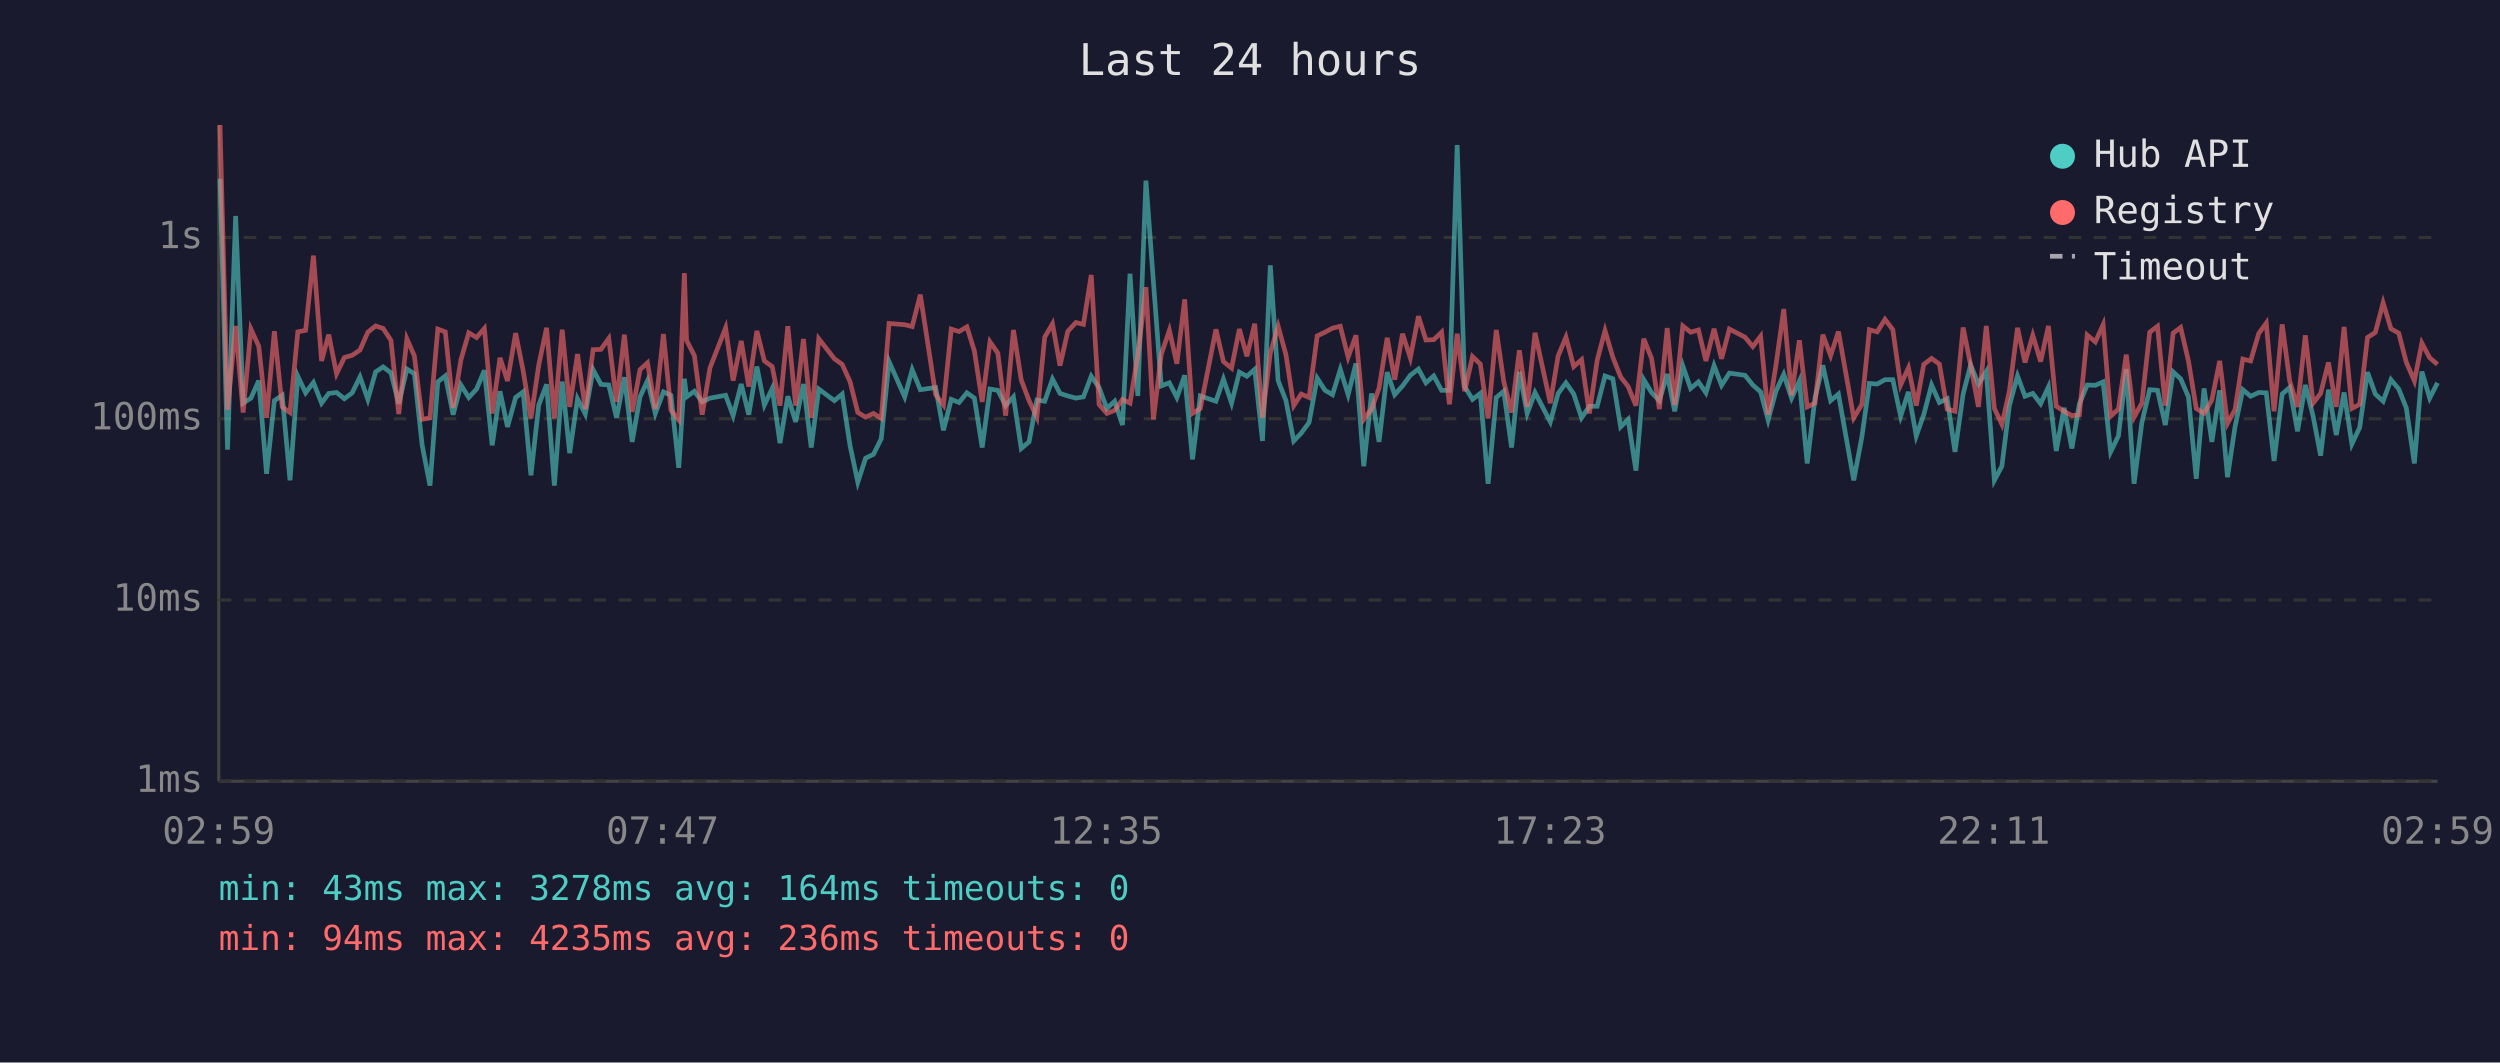
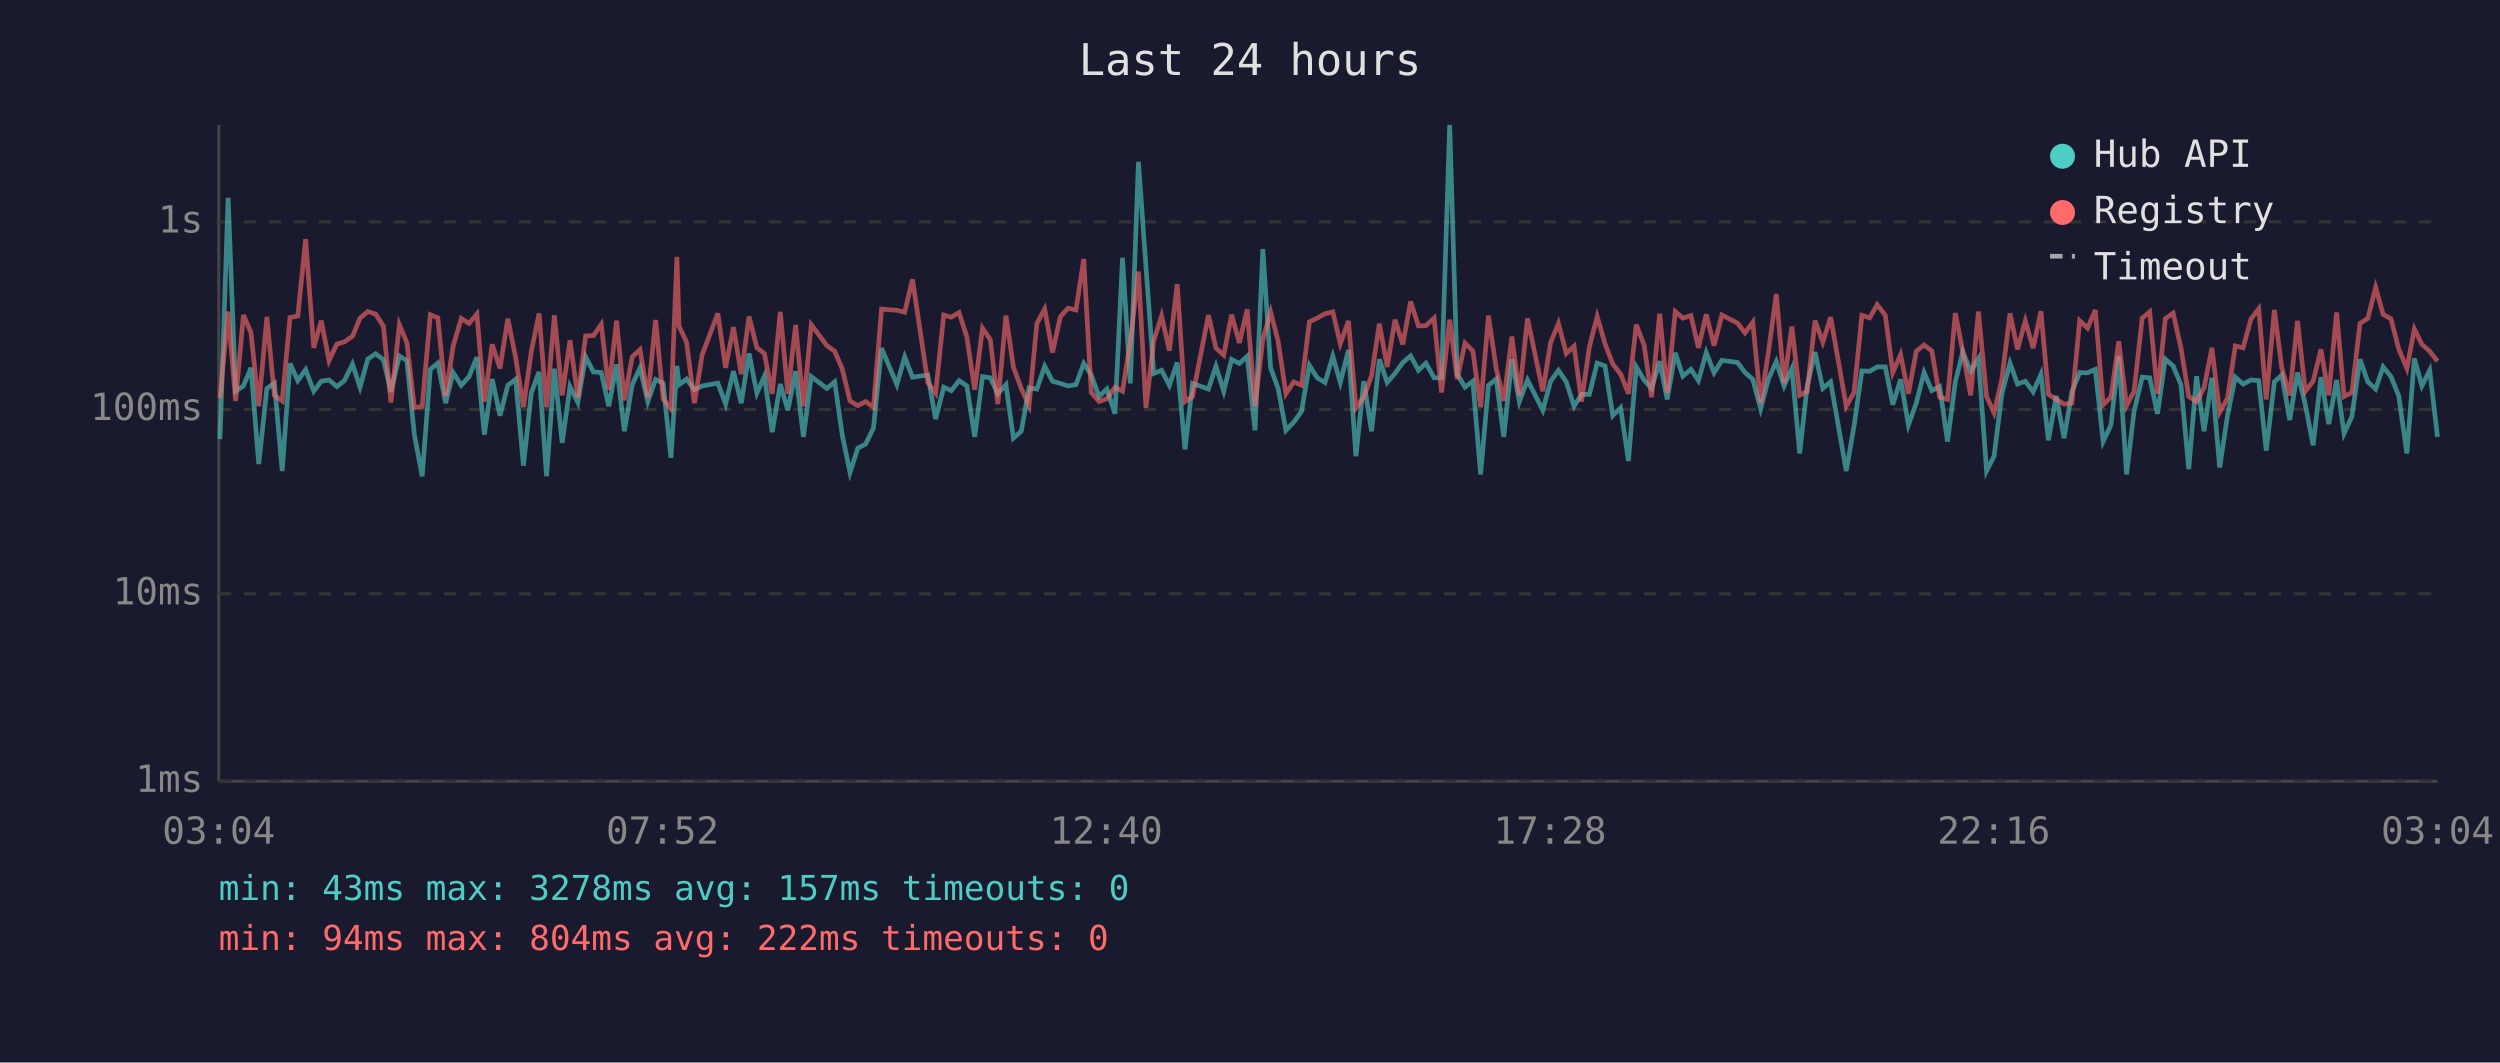
<svg xmlns="http://www.w3.org/2000/svg" viewBox="0 0 800 340" font-family="monospace" font-size="12">
  <rect width="800" height="340" fill="#1a1a2e" />
  <text x="400" y="24" fill="#e0e0e0" font-size="14" text-anchor="middle">Last 24 hours</text>
  <line x1="70" y1="40" x2="70" y2="250" stroke="#444" stroke-width="1" />
  <line x1="70" y1="250" x2="780" y2="250" stroke="#444" stroke-width="1" />
  <line x1="70" y1="250" x2="780" y2="250" stroke="#333" stroke-width="1" stroke-dasharray="4" />
  <text x="65" y="250" fill="#888" text-anchor="end" dominant-baseline="middle">1ms</text>
-   <line x1="70" y1="192" x2="780" y2="192" stroke="#333" stroke-width="1" stroke-dasharray="4" />
-   <text x="65" y="192" fill="#888" text-anchor="end" dominant-baseline="middle">10ms</text>
-   <line x1="70" y1="134" x2="780" y2="134" stroke="#333" stroke-width="1" stroke-dasharray="4" />
-   <text x="65" y="134" fill="#888" text-anchor="end" dominant-baseline="middle">100ms</text>
-   <line x1="70" y1="76" x2="780" y2="76" stroke="#333" stroke-width="1" stroke-dasharray="4" />
-   <text x="65" y="76" fill="#888" text-anchor="end" dominant-baseline="middle">1s</text>
-   <text x="70" y="270" fill="#888" text-anchor="middle">02:59</text>
-   <text x="212" y="270" fill="#888" text-anchor="middle">07:47</text>
-   <text x="354" y="270" fill="#888" text-anchor="middle">12:35</text>
-   <text x="496" y="270" fill="#888" text-anchor="middle">17:23</text>
-   <text x="638" y="270" fill="#888" text-anchor="middle">22:11</text>
-   <text x="780" y="270" fill="#888" text-anchor="middle">02:59</text>
-   <polyline points="70.4,57.2 72.8,143.9 75.4,69.1 77.8,129.0 80.3,127.4 82.8,121.8 85.3,151.6 87.8,128.2 90.3,126.5 92.8,153.7 95.3,120.4 97.8,125.7 100.3,122.4 102.9,129.0 105.2,125.9 107.7,125.6 110.2,127.6 112.7,125.7 115.2,120.6 117.7,127.8 120.2,119.0 122.6,117.4 125.1,119.3 127.6,129.2 130.2,118.1 132.6,119.6 135.1,142.5 137.6,155.4 140.1,122.2 142.5,120.3 145.0,132.7 147.5,123.2 150.0,127.2 152.5,124.5 155.0,118.5 157.5,142.5 160.0,125.2 162.4,136.6 165.0,127.2 167.4,125.4 169.9,152.1 172.4,129.6 174.9,123.0 177.4,155.4 179.9,122.1 182.3,145.0 184.8,127.6 187.3,132.5 189.8,118.3 192.3,123.0 194.8,123.2 197.3,133.7 199.8,120.7 202.3,141.4 204.8,127.0 207.2,121.8 209.7,132.3 212.3,125.4 214.7,126.5 217.2,149.7 219.0,121.2 219.7,127.0 222.2,125.2 224.7,128.6 227.2,127.4 232.2,126.5 234.6,133.0 237.2,122.9 239.6,132.7 242.2,117.3 244.6,129.6 247.1,124.3 249.6,141.8 252.1,126.8 254.6,135.0 257.1,122.9 259.6,143.2 262.0,124.5 267.0,128.2 269.5,126.1 272.0,142.5 274.5,154.3 277.0,146.6 279.5,145.4 282.0,140.4 284.5,115.7 289.5,127.0 291.9,118.3 294.5,124.7 299.4,124.0 301.9,137.7 304.4,127.8 306.9,128.8 309.4,125.7 311.8,127.4 314.3,143.2 316.8,124.5 319.3,124.9 321.8,129.8 324.3,127.0 326.8,143.5 329.3,141.4 331.8,128.0 334.3,128.4 336.8,121.3 339.2,125.9 341.7,126.7 344.3,127.4 346.7,127.0 349.2,120.4 351.7,124.0 354.2,130.7 356.7,128.4 359.2,136.0 361.6,87.6 364.1,126.7 366.7,57.8 369.1,90.3 371.6,123.5 374.2,122.5 376.6,127.2 379.1,120.1 381.6,147.0 384.1,126.7 389.1,128.4 391.5,121.3 394.1,129.0 396.6,119.1 399.0,120.4 401.5,118.2 404.0,141.1 406.5,84.9 409.0,121.8 411.5,128.2 414.0,141.1 416.4,138.6 418.9,135.2 421.5,121.0 424.0,124.9 426.4,126.3 428.9,118.2 431.4,126.3 433.9,116.3 436.4,149.2 438.9,125.9 441.3,141.4 443.9,119.1 446.3,126.3 448.8,123.5 451.3,120.1 453.9,118.1 456.3,122.5 458.8,120.3 461.3,124.9 463.8,124.9 466.3,46.4 468.7,123.7 471.2,127.8 473.7,125.9 476.2,154.8 478.8,127.2 481.2,125.2 483.7,143.2 486.2,119.0 488.7,132.3 491.2,125.6 496.1,135.0 498.6,125.9 501.1,122.5 503.6,126.1 506.1,133.7 508.6,130.0 511.1,130.0 513.6,120.3 516.1,121.2 518.6,136.6 521.0,134.2 523.5,150.6 526.0,121.5 528.5,125.6 531.0,128.2 533.5,119.7 535.9,131.6 538.5,117.1 541.0,124.3 543.5,122.2 545.9,125.7 548.5,117.0 550.9,123.3 553.4,119.4 558.4,120.1 560.9,123.2 563.4,125.4 565.8,134.4 568.3,125.2 570.8,119.8 573.3,127.4 575.8,121.9 578.3,148.3 580.8,127.4 583.3,116.9 585.8,128.2 588.3,126.1 593.2,153.7 595.8,139.8 598.2,122.7 600.7,122.9 603.2,121.5 605.7,121.5 608.2,133.2 610.7,125.4 613.2,139.5 615.6,132.7 618.1,123.2 620.6,128.8 623.1,127.6 625.6,144.6 628.2,126.1 630.6,116.8 633.1,122.9 635.6,118.9 638.2,153.7 640.6,149.2 643.0,129.8 645.6,120.3 648.0,126.8 650.5,125.9 653.0,129.2 655.5,123.8 658.0,144.3 660.5,130.5 663.0,143.5 665.4,129.2 667.9,123.2 670.5,123.3 673.0,122.2 675.4,144.6 677.9,139.5 680.4,118.1 682.9,154.8 685.4,135.2 687.9,124.7 690.4,124.9 692.9,136.0 695.4,119.0 697.8,121.2 700.3,127.0 702.8,153.2 705.3,124.3 707.8,141.4 710.3,124.9 712.8,152.7 715.2,136.6 717.7,124.7 720.2,126.8 722.8,125.6 725.2,125.7 727.7,147.5 730.3,126.1 732.7,124.0 735.2,138.0 737.7,123.2 740.2,133.2 742.6,145.8 745.1,124.7 747.6,139.2 750.1,125.6 752.6,142.1 755.1,136.8 757.6,119.1 760.1,126.1 762.6,128.4 765.1,121.5 767.6,124.5 770.0,130.5 772.6,148.3 775.0,118.9 777.5,127.4 780.0,122.5" fill="none" stroke="#4ecdc4" stroke-width="1.5" opacity="0.6" />
-   <polyline points="70.4,40.0 72.8,131.1 75.4,104.3 77.8,132.0 80.3,105.3 82.8,110.8 85.3,133.7 87.8,106.0 90.3,130.2 92.8,132.0 95.3,106.2 97.8,105.7 100.3,81.8 102.9,115.5 105.2,107.1 107.7,119.6 110.2,114.4 112.7,113.7 115.2,112.0 117.7,106.3 120.2,104.3 122.6,105.1 125.1,108.9 127.6,132.5 130.2,108.4 132.6,113.9 135.1,134.2 137.6,133.7 140.1,105.3 142.5,106.2 145.0,130.5 147.5,115.1 150.0,106.5 152.5,108.0 155.0,105.1 157.5,132.3 160.0,114.5 162.4,121.9 165.0,106.6 167.4,118.6 169.9,133.9 172.4,116.8 174.9,104.9 177.4,133.9 179.9,105.5 182.3,130.2 184.8,113.3 187.3,130.9 189.8,111.9 192.3,111.8 194.8,108.3 197.3,128.6 199.8,107.1 202.3,131.8 204.8,118.3 207.2,116.1 209.7,130.9 212.3,106.9 214.7,131.3 217.2,134.4 219.0,87.4 219.7,108.9 222.2,113.8 224.7,132.7 227.2,117.7 232.2,104.9 234.6,121.8 237.2,109.1 239.6,123.7 242.2,105.9 244.6,115.5 247.1,117.3 249.6,129.8 252.1,104.4 254.6,129.8 257.1,108.5 259.6,133.7 262.0,108.4 267.0,114.8 269.5,116.6 272.0,122.1 274.5,132.0 277.0,133.5 279.5,132.3 282.0,133.9 284.5,103.5 289.5,103.9 291.9,104.5 294.5,94.3 299.4,126.3 301.9,129.6 304.4,105.3 306.9,106.1 309.4,104.6 311.8,112.3 314.3,128.6 316.8,109.4 319.3,113.0 321.8,133.0 324.3,105.6 326.8,121.6 329.3,128.2 331.8,133.5 334.3,107.9 336.8,103.6 339.2,117.0 341.7,106.0 344.3,103.2 346.7,103.8 349.2,88.0 351.7,129.4 354.2,132.3 356.7,131.3 359.2,127.8 361.6,129.0 364.1,113.6 366.7,91.9 369.1,134.2 371.6,113.4 374.2,105.7 376.6,116.4 379.1,95.8 381.6,132.3 384.1,130.7 389.1,105.4 391.5,115.7 394.1,117.8 396.6,105.3 399.0,114.0 401.5,103.6 404.0,133.7 406.5,112.9 409.0,104.4 411.5,113.5 414.0,129.8 416.4,126.1 418.9,127.2 421.5,107.5 424.0,106.3 426.4,105.0 428.9,104.4 431.4,114.3 433.9,107.3 436.4,134.2 438.9,130.9 441.3,124.2 443.9,108.1 446.3,121.5 448.8,106.8 451.3,114.5 453.9,101.2 456.3,108.8 458.8,108.7 461.3,106.3 463.8,129.4 466.3,106.8 468.7,125.2 471.2,114.1 473.7,116.5 476.2,133.9 478.8,105.6 481.2,122.1 483.7,132.0 486.2,112.1 488.7,130.2 491.2,106.5 496.1,129.0 498.6,113.9 501.1,107.9 503.6,117.3 506.1,115.1 508.6,132.3 511.1,115.3 513.6,105.8 516.1,114.3 518.6,120.6 521.0,123.7 523.5,129.8 526.0,108.4 528.5,114.7 531.0,130.9 533.5,105.0 535.9,129.6 538.5,104.3 541.0,106.3 543.5,105.6 545.9,115.5 548.5,105.2 550.9,114.8 553.4,105.3 558.4,107.9 560.9,110.9 563.4,107.6 565.8,132.7 568.3,116.9 570.8,98.9 573.3,126.5 575.8,108.9 578.3,130.2 580.8,129.0 583.3,107.1 585.8,113.8 588.3,106.1 593.2,133.7 595.8,129.4 598.2,105.5 600.7,106.2 603.2,102.2 605.7,105.5 608.2,123.2 610.7,117.7 613.2,129.8 615.6,116.6 618.1,114.7 620.6,116.5 623.1,130.9 625.6,131.6 628.2,104.8 630.6,116.8 633.1,130.2 635.6,104.3 638.2,130.7 640.6,135.8 643.0,125.2 645.6,104.9 648.0,116.0 650.5,107.3 653.0,115.7 655.5,104.3 658.0,130.0 660.5,131.6 663.0,133.0 665.4,132.7 667.9,107.2 670.5,109.4 673.0,103.9 675.4,133.2 677.9,130.9 680.4,113.5 682.9,133.5 685.4,129.0 687.9,106.3 690.4,104.4 692.9,129.8 695.4,106.6 697.8,104.8 700.3,115.5 702.8,130.7 705.3,132.3 707.8,128.0 710.3,115.5 712.8,135.5 715.2,131.1 717.7,114.9 720.2,115.5 722.8,106.7 725.2,103.4 727.7,131.6 730.3,103.8 732.7,121.9 735.2,130.2 737.7,107.3 740.2,129.0 742.6,125.9 745.1,116.0 747.6,130.2 750.1,104.6 752.6,130.7 755.1,129.4 757.6,108.0 760.1,106.4 762.6,96.9 765.1,105.2 767.6,106.6 770.0,115.9 772.6,121.9 775.0,109.8 777.5,114.5 780.0,116.6" fill="none" stroke="#ff6b6b" stroke-width="1.5" opacity="0.6" />
+   <line x1="70" y1="190" x2="780" y2="190" stroke="#333" stroke-width="1" stroke-dasharray="4" />
+   <text x="65" y="190" fill="#888" text-anchor="end" dominant-baseline="middle">10ms</text>
+   <line x1="70" y1="131" x2="780" y2="131" stroke="#333" stroke-width="1" stroke-dasharray="4" />
+   <text x="65" y="131" fill="#888" text-anchor="end" dominant-baseline="middle">100ms</text>
+   <line x1="70" y1="71" x2="780" y2="71" stroke="#333" stroke-width="1" stroke-dasharray="4" />
+   <text x="65" y="71" fill="#888" text-anchor="end" dominant-baseline="middle">1s</text>
+   <text x="70" y="270" fill="#888" text-anchor="middle">03:04</text>
+   <text x="212" y="270" fill="#888" text-anchor="middle">07:52</text>
+   <text x="354" y="270" fill="#888" text-anchor="middle">12:40</text>
+   <text x="496" y="270" fill="#888" text-anchor="middle">17:28</text>
+   <text x="638" y="270" fill="#888" text-anchor="middle">22:16</text>
+   <text x="780" y="270" fill="#888" text-anchor="middle">03:04</text>
+   <polyline points="70.4,140.5 73.0,63.3 75.4,125.2 77.9,123.5 80.3,117.7 82.8,148.5 85.4,124.3 87.8,122.6 90.3,150.7 92.8,116.3 95.3,121.8 97.8,118.3 100.4,125.2 102.8,122.0 105.3,121.6 107.8,123.7 110.2,121.8 112.8,116.5 115.2,123.9 117.7,114.9 120.2,113.2 122.7,115.1 125.1,125.4 127.8,113.9 130.2,115.4 132.6,139.1 135.1,152.4 137.7,118.2 140.1,116.2 142.6,129.0 145.0,119.2 147.6,123.3 150.1,120.5 152.6,114.3 155.0,139.1 157.5,121.3 160.0,133.0 162.5,123.3 165.0,121.4 167.5,149.0 170.0,125.8 172.5,119.0 174.9,152.4 177.4,118.0 179.9,141.7 182.4,123.7 184.9,128.8 187.4,114.2 189.9,119.0 192.4,119.2 194.8,130.0 197.3,116.6 199.8,138.0 202.3,123.1 204.8,117.7 207.3,128.5 209.8,121.4 212.2,122.6 214.7,146.5 216.6,117.1 217.3,123.1 219.7,121.3 222.2,124.7 224.7,123.5 229.7,122.6 232.2,129.3 234.7,118.8 237.2,129.0 239.7,113.1 242.2,125.8 244.6,120.4 247.1,138.3 249.7,122.9 252.1,131.3 254.6,118.8 257.1,139.8 259.6,120.5 264.6,124.3 267.1,122.2 269.5,139.1 272.0,151.2 274.5,143.4 277.0,142.1 279.5,137.0 282.1,111.4 287.0,123.1 289.5,114.2 292.0,120.7 296.9,120.0 299.4,134.1 302.0,123.9 304.4,125.0 306.9,121.8 309.4,123.5 311.9,139.8 314.4,120.5 316.9,120.9 319.3,126.0 321.9,123.1 324.3,140.2 326.8,138.0 329.3,124.1 331.8,124.5 334.3,117.2 336.8,122.0 339.3,122.7 341.8,123.5 344.3,123.1 346.8,116.3 349.2,120.0 351.7,126.9 354.2,124.5 356.8,132.4 359.2,82.5 361.7,122.7 364.3,51.8 366.7,85.2 369.2,119.5 371.7,118.5 374.2,123.3 376.7,116.0 379.2,143.8 381.6,122.7 386.7,124.5 389.1,117.2 391.6,125.2 394.1,115.0 396.6,116.3 399.1,114.0 401.6,137.7 404.1,79.7 406.6,117.7 409.0,124.3 411.5,137.7 414.0,135.1 416.5,131.6 419.0,116.9 421.5,120.9 424.0,122.4 426.5,114.0 428.9,122.4 431.5,112.0 433.9,146.0 436.4,122.0 438.9,138.0 441.4,115.0 443.9,122.4 446.4,119.5 448.9,116.0 451.4,113.9 453.9,118.5 456.3,116.2 458.9,120.9 461.3,120.9 463.9,40.0 466.3,119.7 468.8,123.9 471.3,122.0 473.8,151.8 476.3,123.3 478.8,121.3 481.2,139.8 483.8,114.9 486.2,128.5 488.8,121.6 493.7,131.3 496.2,122.0 498.7,118.5 501.2,122.2 503.7,130.0 506.1,126.2 508.6,126.2 511.1,116.2 513.6,117.1 516.1,133.0 518.6,130.5 521.1,147.5 523.6,117.4 526.1,121.6 528.5,124.3 531.1,115.6 533.5,127.8 536.1,112.9 538.5,120.4 541.1,118.2 543.5,121.8 546.0,112.8 548.5,119.3 551.0,115.3 556.0,116.0 558.4,119.2 560.9,121.4 563.4,130.8 565.9,121.3 568.4,115.7 570.9,123.5 573.4,117.9 575.9,145.1 578.3,123.5 580.8,112.7 583.3,124.3 585.8,122.2 590.8,150.7 593.3,136.3 595.8,118.7 598.3,118.8 600.7,117.4 603.3,117.4 605.7,129.5 608.2,121.4 610.7,136.0 613.2,129.0 615.7,119.2 618.2,125.0 620.7,123.7 623.2,141.3 625.7,122.2 628.1,112.6 630.6,118.8 633.1,114.7 635.7,150.7 638.1,146.0 640.6,126.0 643.2,116.2 645.6,122.9 648.1,122.0 650.6,125.4 653.1,119.8 655.5,140.9 658.0,126.7 660.5,140.2 663.0,125.4 665.5,119.2 668.0,119.3 670.5,118.2 673.0,141.3 675.5,136.0 678.0,113.9 680.5,151.8 682.9,131.6 685.5,120.7 687.9,120.9 690.4,132.4 692.9,114.9 695.4,117.1 697.9,123.1 700.4,150.1 702.9,120.4 705.3,138.0 707.8,120.9 710.3,149.6 712.8,133.0 715.3,120.7 717.8,122.9 720.3,121.6 722.8,121.8 725.2,144.2 727.8,122.2 730.2,120.0 732.7,134.4 735.2,119.2 737.7,129.5 740.2,142.5 742.7,120.7 745.2,135.7 747.7,121.6 750.1,138.7 752.6,133.3 755.2,115.0 757.7,122.2 760.2,124.5 762.6,117.4 765.1,120.5 767.6,126.7 770.2,145.1 772.6,114.7 775.0,123.5 777.5,118.5 780.0,139.8" fill="none" stroke="#4ecdc4" stroke-width="1.5" opacity="0.6" />
+   <polyline points="70.4,127.4 73.0,99.7 75.4,128.3 77.9,100.8 80.3,106.4 82.8,130.0 85.4,101.4 87.8,126.5 90.3,128.3 92.8,101.6 95.3,101.1 97.8,76.5 100.4,111.3 102.8,102.6 105.3,115.4 107.8,110.1 110.2,109.4 112.8,107.6 115.2,101.8 117.7,99.7 120.2,100.5 122.7,104.4 125.1,128.8 127.8,103.9 130.2,109.6 132.6,130.5 135.1,130.0 137.7,100.7 140.1,101.7 142.6,126.7 145.0,110.8 147.6,101.9 150.1,103.5 152.6,100.5 155.0,128.5 157.5,110.2 160.0,117.9 162.5,102.0 165.0,114.4 167.5,130.3 170.0,112.6 172.5,100.3 174.9,130.3 177.4,100.9 179.9,126.5 182.4,108.9 184.9,127.1 187.4,107.5 189.9,107.4 192.4,103.8 194.8,124.7 197.3,102.6 199.8,128.1 202.3,114.2 204.8,111.9 207.3,127.1 209.8,102.4 212.2,127.6 214.7,130.8 216.6,82.2 217.3,104.4 219.7,109.5 222.2,129.0 224.7,113.5 229.7,100.3 232.2,117.7 234.7,104.7 237.2,119.7 239.7,101.3 242.2,111.3 244.6,113.1 247.1,126.0 249.7,99.8 252.1,126.0 254.6,104.0 257.1,130.0 259.6,103.9 264.6,110.6 267.1,112.4 269.5,118.0 272.0,128.3 274.5,129.8 277.0,128.5 279.5,130.3 282.1,98.9 287.0,99.3 289.5,99.9 292.0,89.4 296.9,122.4 299.4,125.8 302.0,100.8 304.4,101.5 306.9,100.0 309.4,107.9 311.9,124.7 314.4,105.0 316.9,108.7 319.3,129.3 321.9,101.0 324.3,117.5 326.8,124.3 329.3,129.8 331.8,103.5 334.3,98.9 336.8,112.8 339.3,101.4 341.8,98.6 344.3,99.2 346.8,82.9 349.2,125.6 351.7,128.5 354.2,127.6 356.8,123.9 359.2,125.2 361.7,109.3 364.3,86.9 366.7,130.5 369.2,109.0 371.7,101.1 374.2,112.2 376.7,90.9 379.2,128.5 381.6,126.9 386.7,100.8 389.1,111.4 391.6,113.6 394.1,100.7 396.6,109.7 399.1,99.0 401.6,130.0 404.1,108.6 406.6,99.8 409.0,109.2 411.5,126.0 414.0,122.2 416.5,123.3 419.0,103.0 421.5,101.8 424.0,100.4 426.5,99.8 428.9,110.0 431.5,102.7 433.9,130.5 436.4,127.1 438.9,120.2 441.4,103.6 443.9,117.4 446.4,102.3 448.9,110.2 451.4,96.5 453.9,104.3 456.3,104.2 458.9,101.8 461.3,125.6 463.9,102.3 466.3,121.3 468.8,109.8 471.3,112.3 473.8,130.3 476.3,101.0 478.8,118.0 481.2,128.3 483.8,107.7 486.2,126.5 488.8,101.9 493.7,125.2 496.2,109.6 498.7,103.5 501.2,113.1 503.7,110.8 506.1,128.5 508.6,111.0 511.1,101.3 513.6,110.0 516.1,116.5 518.6,119.7 521.1,126.0 523.6,103.9 526.1,110.4 528.5,127.1 531.1,100.4 533.5,125.8 536.1,99.7 538.5,101.8 541.1,101.0 543.5,111.3 546.0,100.6 548.5,110.6 551.0,100.8 556.0,103.4 558.4,106.5 560.9,103.1 563.4,129.0 565.9,112.7 568.4,94.1 570.9,122.6 573.4,104.5 575.9,126.5 578.3,125.2 580.8,102.6 583.3,109.5 585.8,101.5 590.8,130.0 593.3,125.6 595.8,100.9 598.3,101.7 600.7,97.5 603.3,100.9 605.7,119.2 608.2,113.5 610.7,126.0 613.2,112.4 615.7,110.4 618.2,112.3 620.7,127.1 623.2,127.8 625.7,100.2 628.1,112.6 630.6,126.5 633.1,99.7 635.7,126.9 638.1,132.1 640.6,121.3 643.2,100.3 645.6,111.8 648.1,102.7 650.6,111.4 653.1,99.6 655.5,126.2 658.0,127.8 660.5,129.3 663.0,129.0 665.5,102.6 668.0,105.0 670.5,99.2 673.0,129.5 675.5,127.1 678.0,109.2 680.5,129.8 682.9,125.2 685.5,101.8 687.9,99.8 690.4,126.0 692.9,102.0 695.4,100.2 697.9,111.3 700.4,126.9 702.9,128.5 705.3,124.1 707.8,111.3 710.3,131.9 712.8,127.4 715.3,110.7 717.8,111.3 720.3,102.1 722.8,98.8 725.2,127.8 727.8,99.2 730.2,117.9 732.7,126.5 735.2,102.7 737.7,125.2 740.2,122.0 742.7,111.8 745.2,126.5 747.7,100.0 750.1,126.9 752.6,125.6 755.2,103.5 757.7,101.9 760.2,92.0 762.6,100.6 765.1,102.0 767.6,111.7 770.2,117.9 772.6,105.3 775.0,110.2 777.5,112.4 780.0,115.6" fill="none" stroke="#ff6b6b" stroke-width="1.5" opacity="0.6" />
  <circle cx="660" cy="50" r="4" fill="#4ecdc4" />
  <text x="670" y="50" fill="#e0e0e0" dominant-baseline="middle">Hub API</text>
  <circle cx="660" cy="68" r="4" fill="#ff6b6b" />
  <text x="670" y="68" fill="#e0e0e0" dominant-baseline="middle">Registry</text>
  <line x1="656" y1="82" x2="664" y2="82" stroke="#e0e0e0" stroke-width="1.5" stroke-dasharray="4,3" opacity="0.7" />
  <text x="670" y="86" fill="#e0e0e0" dominant-baseline="middle">Timeout</text>
-   <text x="70" y="288" fill="#4ecdc4" font-size="11">min: 43ms  max: 3278ms  avg: 164ms  timeouts: 0</text>
-   <text x="70" y="304" fill="#ff6b6b" font-size="11">min: 94ms  max: 4235ms  avg: 236ms  timeouts: 0</text>
+   <text x="70" y="288" fill="#4ecdc4" font-size="11">min: 43ms  max: 3278ms  avg: 157ms  timeouts: 0</text>
+   <text x="70" y="304" fill="#ff6b6b" font-size="11">min: 94ms  max: 804ms  avg: 222ms  timeouts: 0</text>
</svg>
